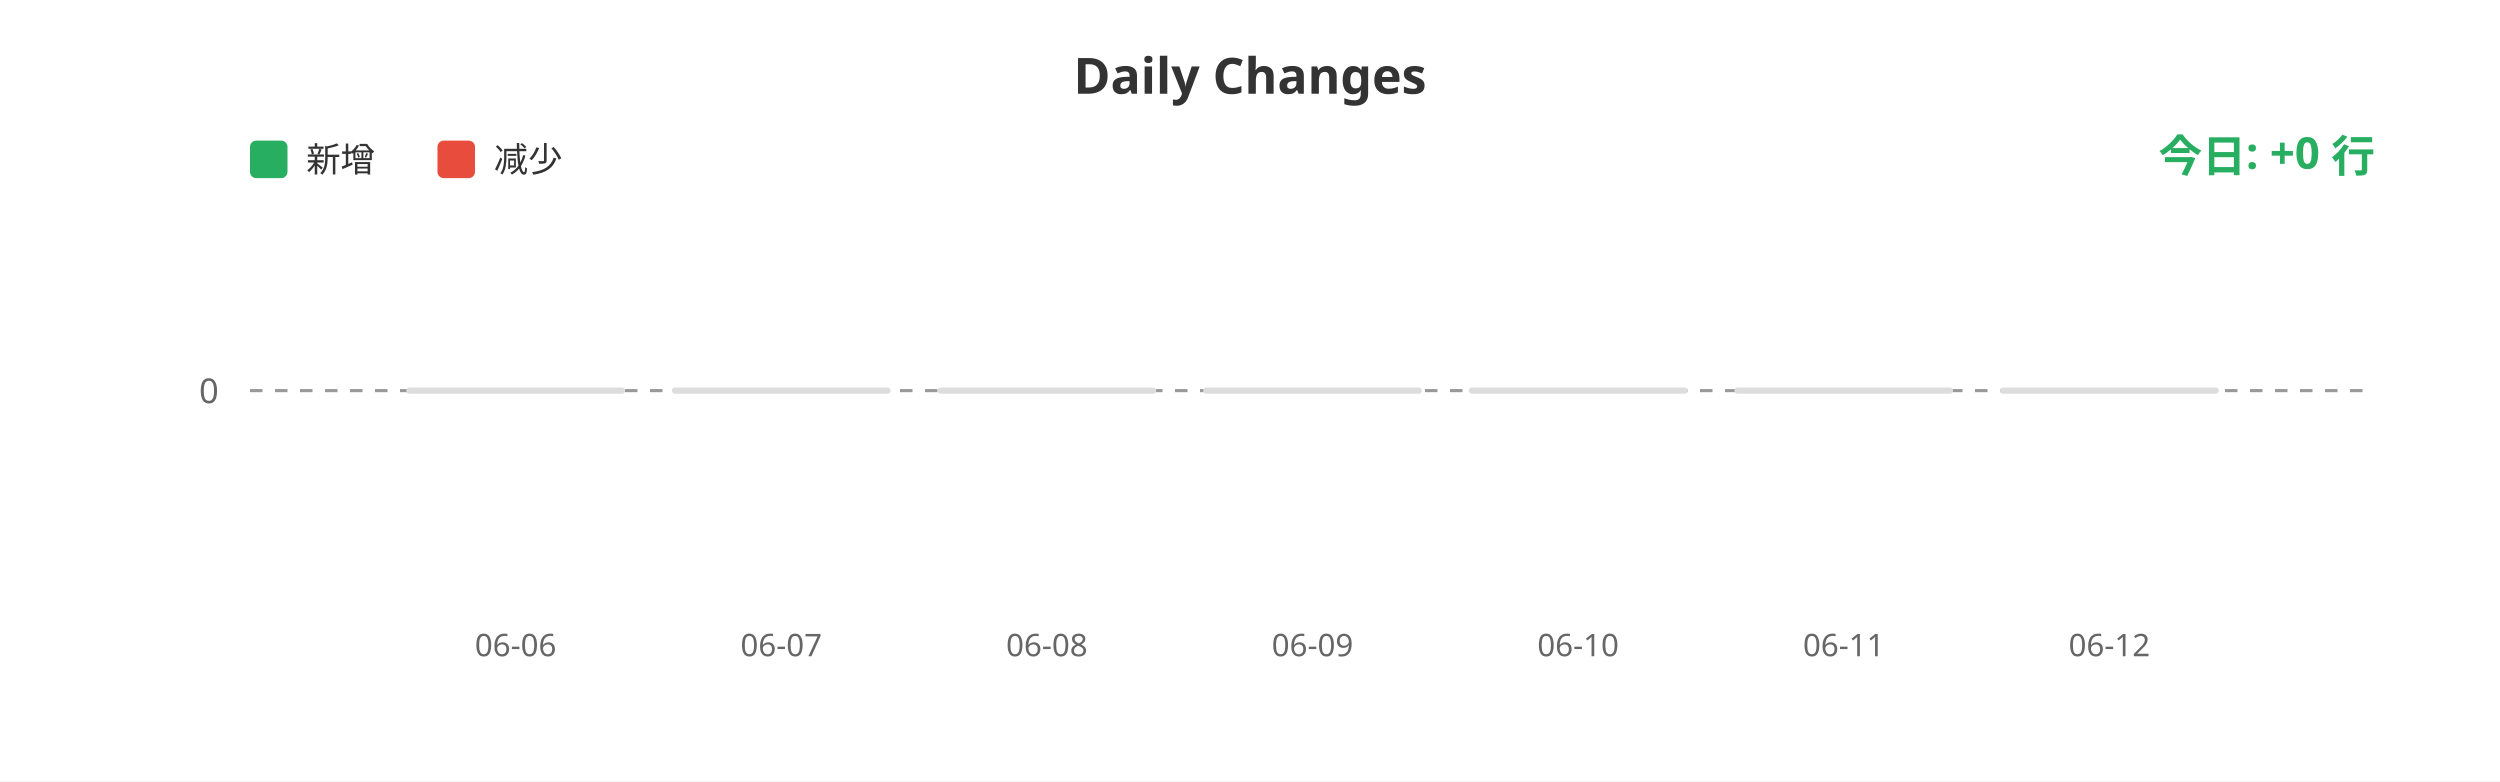
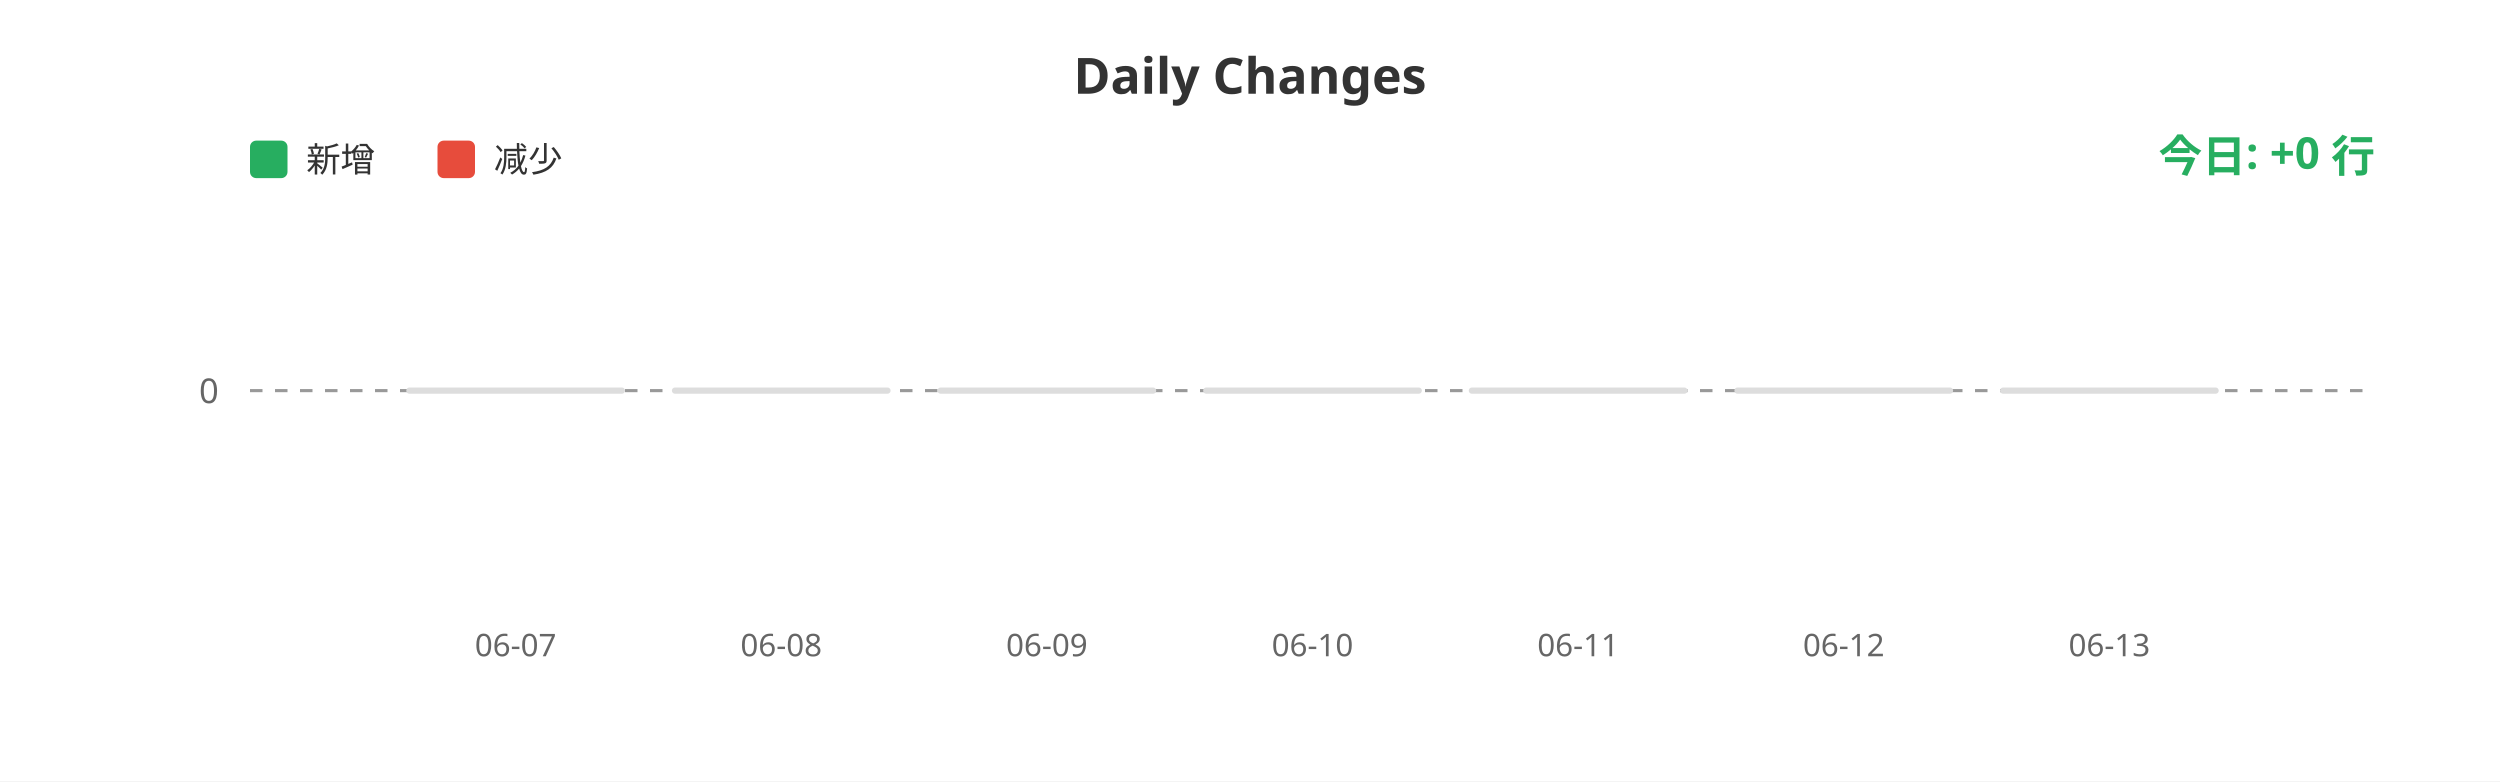
<svg xmlns="http://www.w3.org/2000/svg" width="800" height="250">
  <rect width="100%" height="100%" fill="#ffffff" />
  <text x="400" y="30" fill="#333" font-size="16" font-weight="bold" text-anchor="middle" font-family="sans-serif">Daily Changes</text>
  <rect x="80" y="45" width="12" height="12" fill="#27ae60" rx="2" />
  <text x="98" y="55" fill="#333" font-size="11" font-family="sans-serif">新增</text>
  <rect x="140" y="45" width="12" height="12" fill="#e74c3c" rx="2" />
  <text x="158" y="55" fill="#333" font-size="11" font-family="sans-serif">减少</text>
  <line x1="80" y1="125" x2="760" y2="125" stroke="#999" stroke-width="1" stroke-dasharray="4" />
  <text x="70" y="129" fill="#666" font-size="11" text-anchor="end" font-family="sans-serif">0</text>
  <rect x="130.0" y="124" width="70" height="2" fill="#ddd" rx="1" />
  <rect x="215.0" y="124" width="70" height="2" fill="#ddd" rx="1" />
  <rect x="300.0" y="124" width="70" height="2" fill="#ddd" rx="1" />
  <rect x="385.0" y="124" width="70" height="2" fill="#ddd" rx="1" />
  <rect x="470.0" y="124" width="70" height="2" fill="#ddd" rx="1" />
  <rect x="555.0" y="124" width="70" height="2" fill="#ddd" rx="1" />
  <rect x="640.0" y="124" width="70" height="2" fill="#ddd" rx="1" />
-   <text x="165.0" y="210" fill="#666" font-size="10" text-anchor="middle" font-family="sans-serif">06-06</text>
-   <text x="250.0" y="210" fill="#666" font-size="10" text-anchor="middle" font-family="sans-serif">06-07</text>
-   <text x="335.0" y="210" fill="#666" font-size="10" text-anchor="middle" font-family="sans-serif">06-08</text>
-   <text x="420.0" y="210" fill="#666" font-size="10" text-anchor="middle" font-family="sans-serif">06-09</text>
-   <text x="505.0" y="210" fill="#666" font-size="10" text-anchor="middle" font-family="sans-serif">06-10</text>
-   <text x="590.0" y="210" fill="#666" font-size="10" text-anchor="middle" font-family="sans-serif">06-11</text>
-   <text x="675.0" y="210" fill="#666" font-size="10" text-anchor="middle" font-family="sans-serif">06-12</text>
+   <text x="165.0" y="210" fill="#666" font-size="10" text-anchor="middle" font-family="sans-serif">06-07</text>
+   <text x="250.0" y="210" fill="#666" font-size="10" text-anchor="middle" font-family="sans-serif">06-08</text>
+   <text x="335.0" y="210" fill="#666" font-size="10" text-anchor="middle" font-family="sans-serif">06-09</text>
+   <text x="420.0" y="210" fill="#666" font-size="10" text-anchor="middle" font-family="sans-serif">06-10</text>
+   <text x="505.0" y="210" fill="#666" font-size="10" text-anchor="middle" font-family="sans-serif">06-11</text>
+   <text x="590.0" y="210" fill="#666" font-size="10" text-anchor="middle" font-family="sans-serif">06-12</text>
+   <text x="675.0" y="210" fill="#666" font-size="10" text-anchor="middle" font-family="sans-serif">06-13</text>
  <text x="760" y="55" fill="#27ae60" font-size="14" font-weight="bold" text-anchor="end" font-family="sans-serif">今日: +0 行</text>
</svg>
